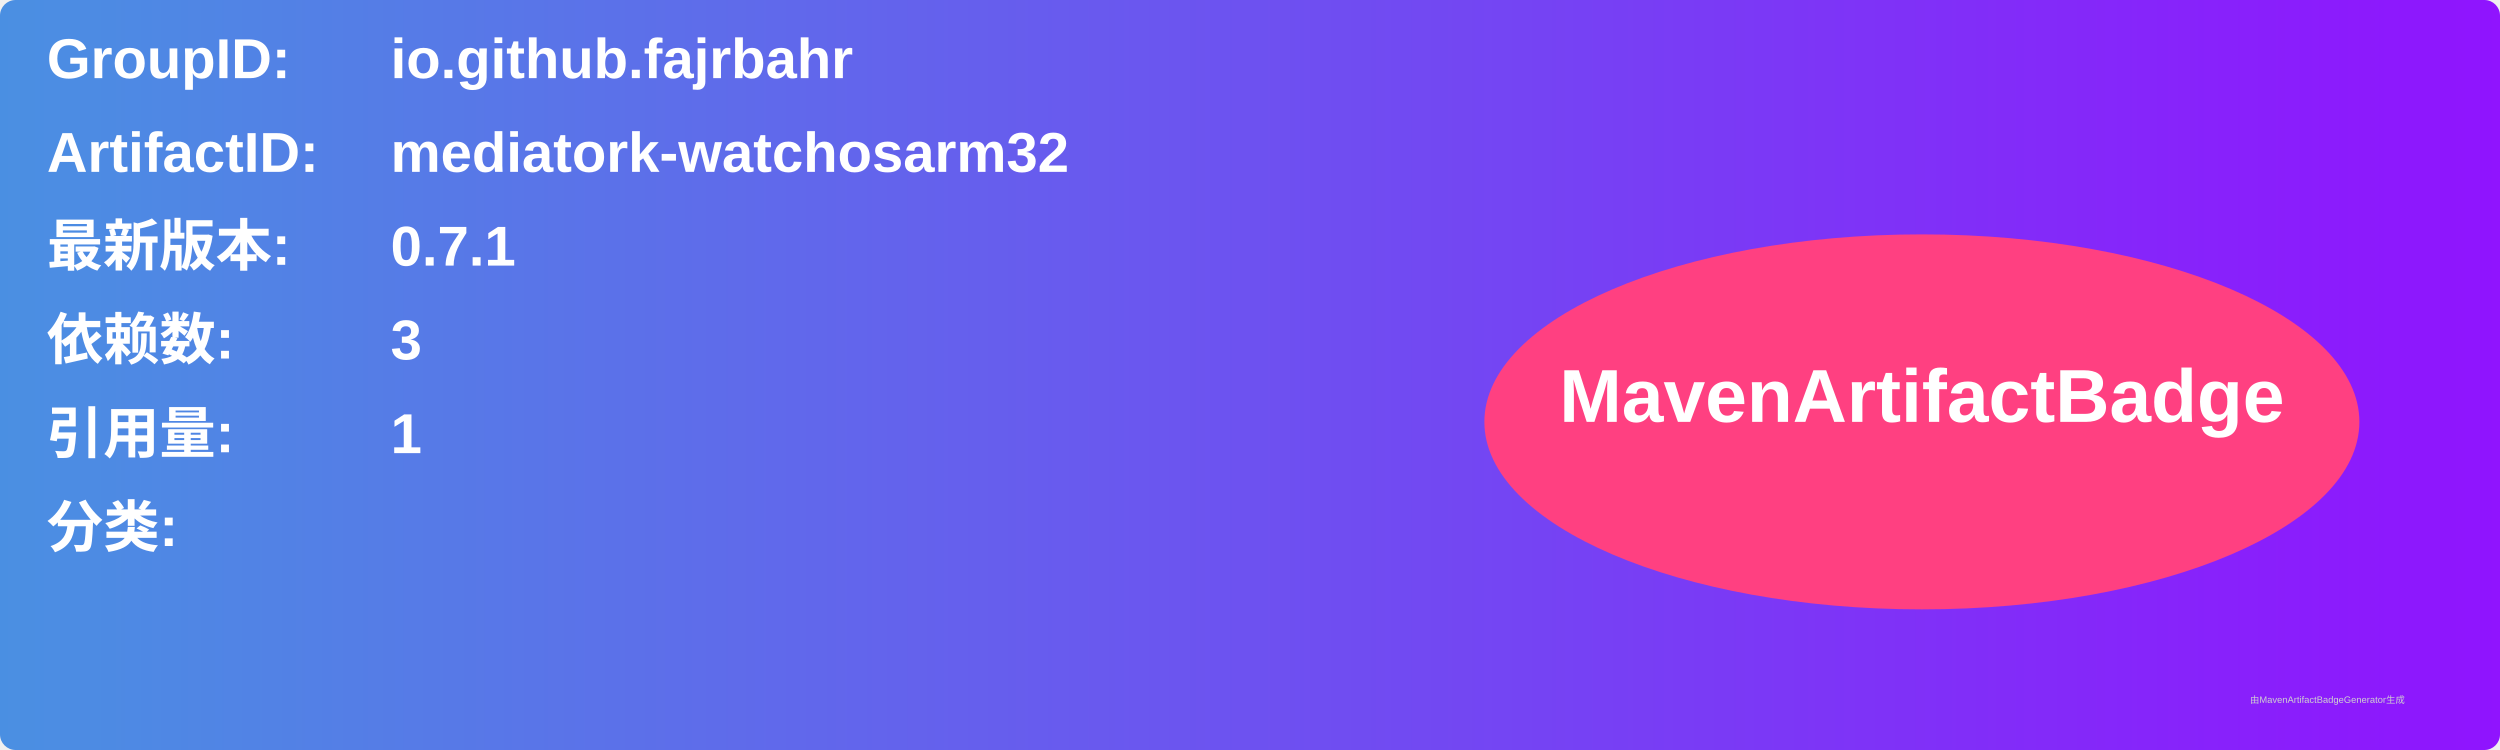
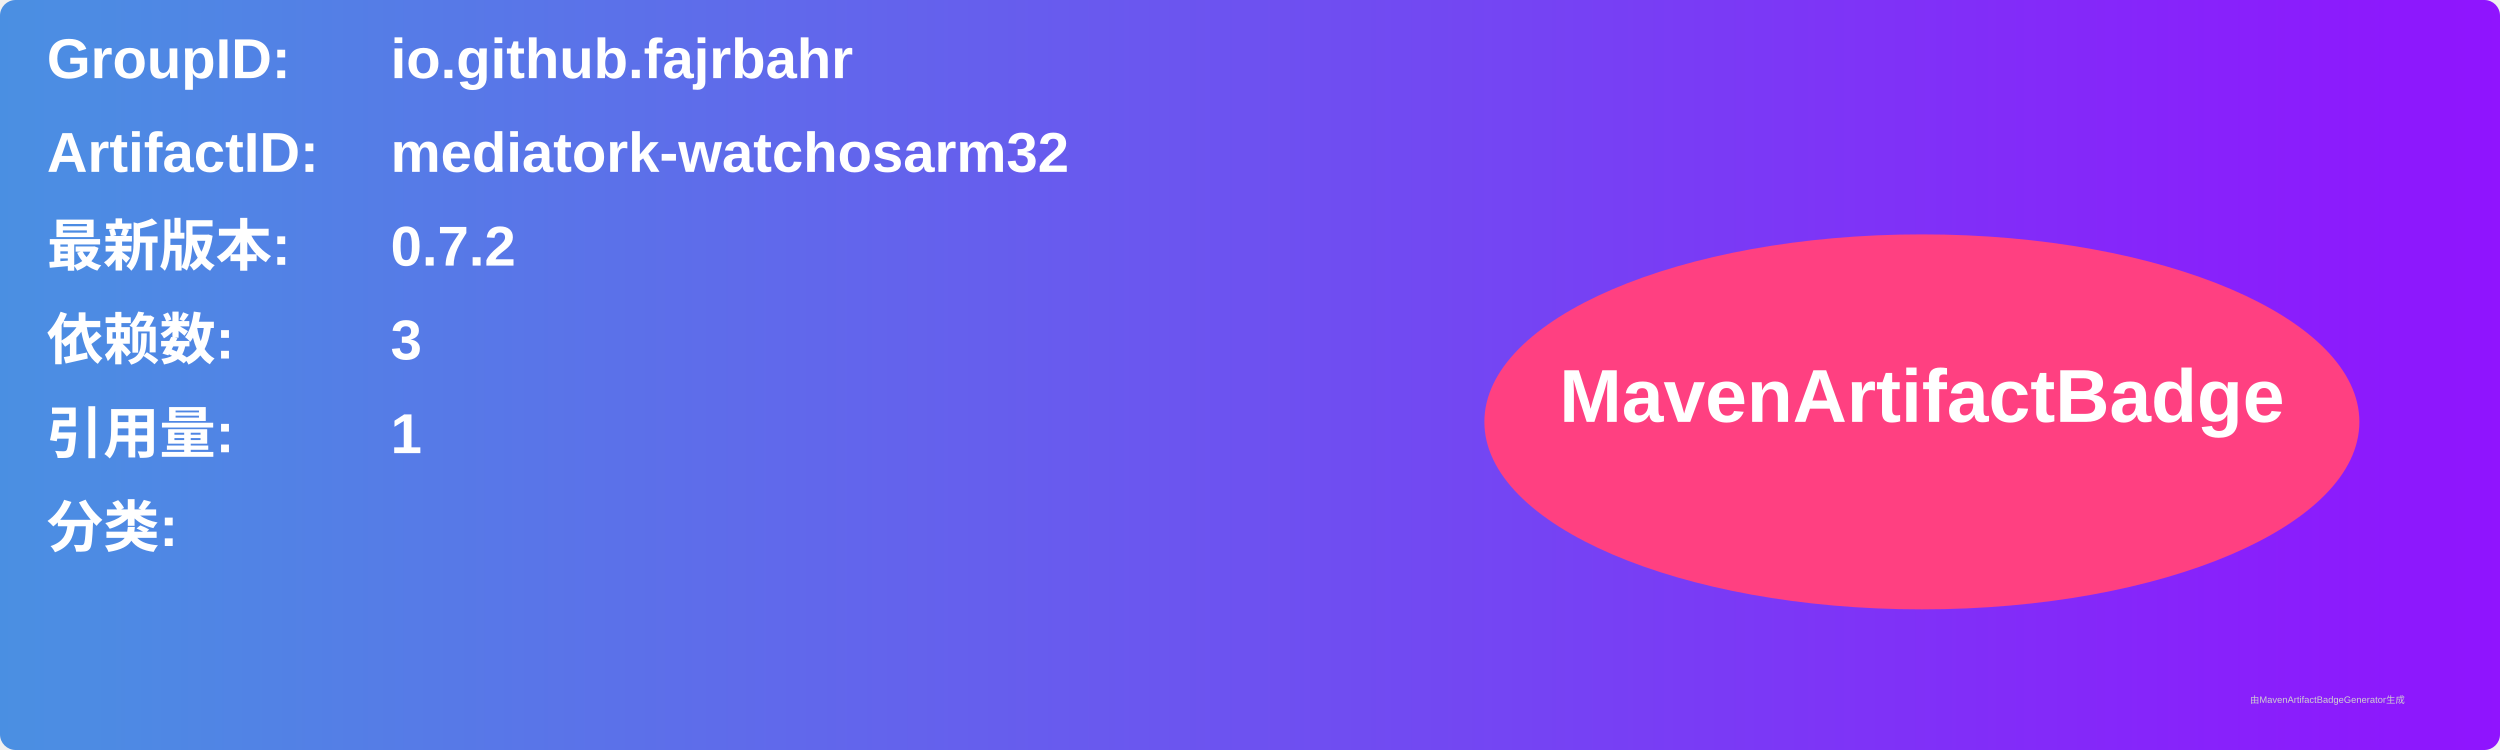
<svg xmlns="http://www.w3.org/2000/svg" width="800" height="240" viewBox="0 0 800 240">
  <linearGradient id="grad" x1="0%" y1="0%" x2="100%" y2="0%">
    <stop offset="0%" stop-color="#4a90e2" />
    <stop offset="100%" stop-color="#9013fe" />
  </linearGradient>
  <rect width="100%" height="100%" rx="5" ry="5" fill="url(#grad)" />
  <g transform="translate(15, 15)">
    <text x="0" y="10" font-family="Arial" font-size="18" fill="white" font-weight="bold" width="260">GroupID:</text>
    <text x="110" y="10" font-family="Arial" font-size="18" fill="white" font-weight="bold" width="460">io.github.fajrbahr</text>
    <text x="0" y="40" font-family="Arial" font-size="18" fill="white" font-weight="bold" width="260">ArtifactID:</text>
    <text x="110" y="40" font-family="Arial" font-size="18" fill="white" font-weight="bold" width="460">mediatork-watchosarm32</text>
    <text x="0" y="70" font-family="Arial" font-size="18" fill="white" font-weight="bold">最新版本:</text>
    <text x="110" y="70" font-family="Arial" font-size="18" fill="white" font-weight="bold">
-       <tspan font-weight="bold">0.7.1</tspan>
+       <tspan font-weight="bold">0.7.2</tspan>
    </text>
    <text x="0" y="100" font-family="Arial" font-size="18" fill="white" font-weight="bold">依赖数: </text>
    <text x="110" y="100" font-family="Arial" font-size="18" fill="white">
      <tspan font-weight="bold">3</tspan>
    </text>
    <text x="0" y="130" font-family="Arial" font-size="18" fill="white" font-weight="bold">引用量: </text>
    <text x="110" y="130" font-family="Arial" font-size="18" fill="white">
      <tspan font-weight="bold">1</tspan>
    </text>
    <text x="0" y="160" font-family="Arial" font-size="18" fill="white" font-weight="bold">分类:</text>
    <text x="10" y="190" font-family="Arial" font-size="10" fill="white">
      <tspan font-weight="bold" />
    </text>
    <ellipse cx="600" cy="120" rx="140" ry="60" fill="#ff4081" />
    <text x="600" y="120" text-anchor="middle" font-family="Arial" font-size="24" fill="white" font-weight="bold">MavenArtifactBadge</text>
  </g>
  <text x="720" y="225" font-family="Arial" font-size="3" fill="#d0d0d0">由MavenArtifactBadgeGenerator生成</text>
</svg>
